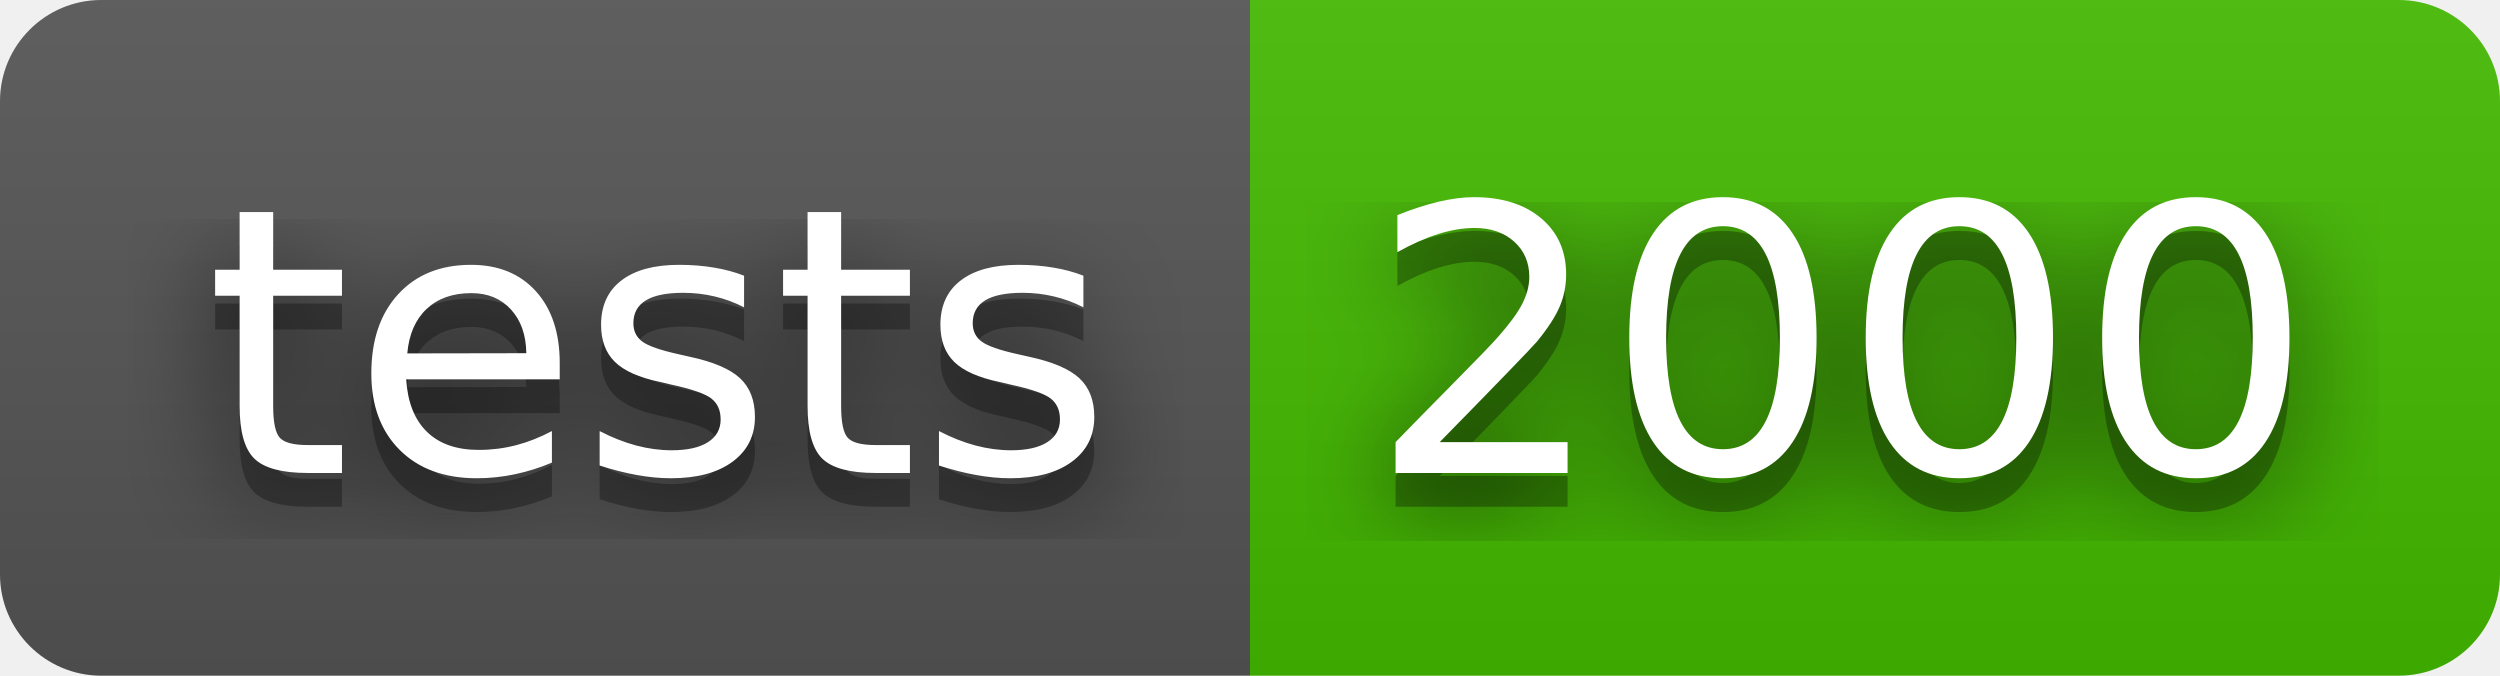
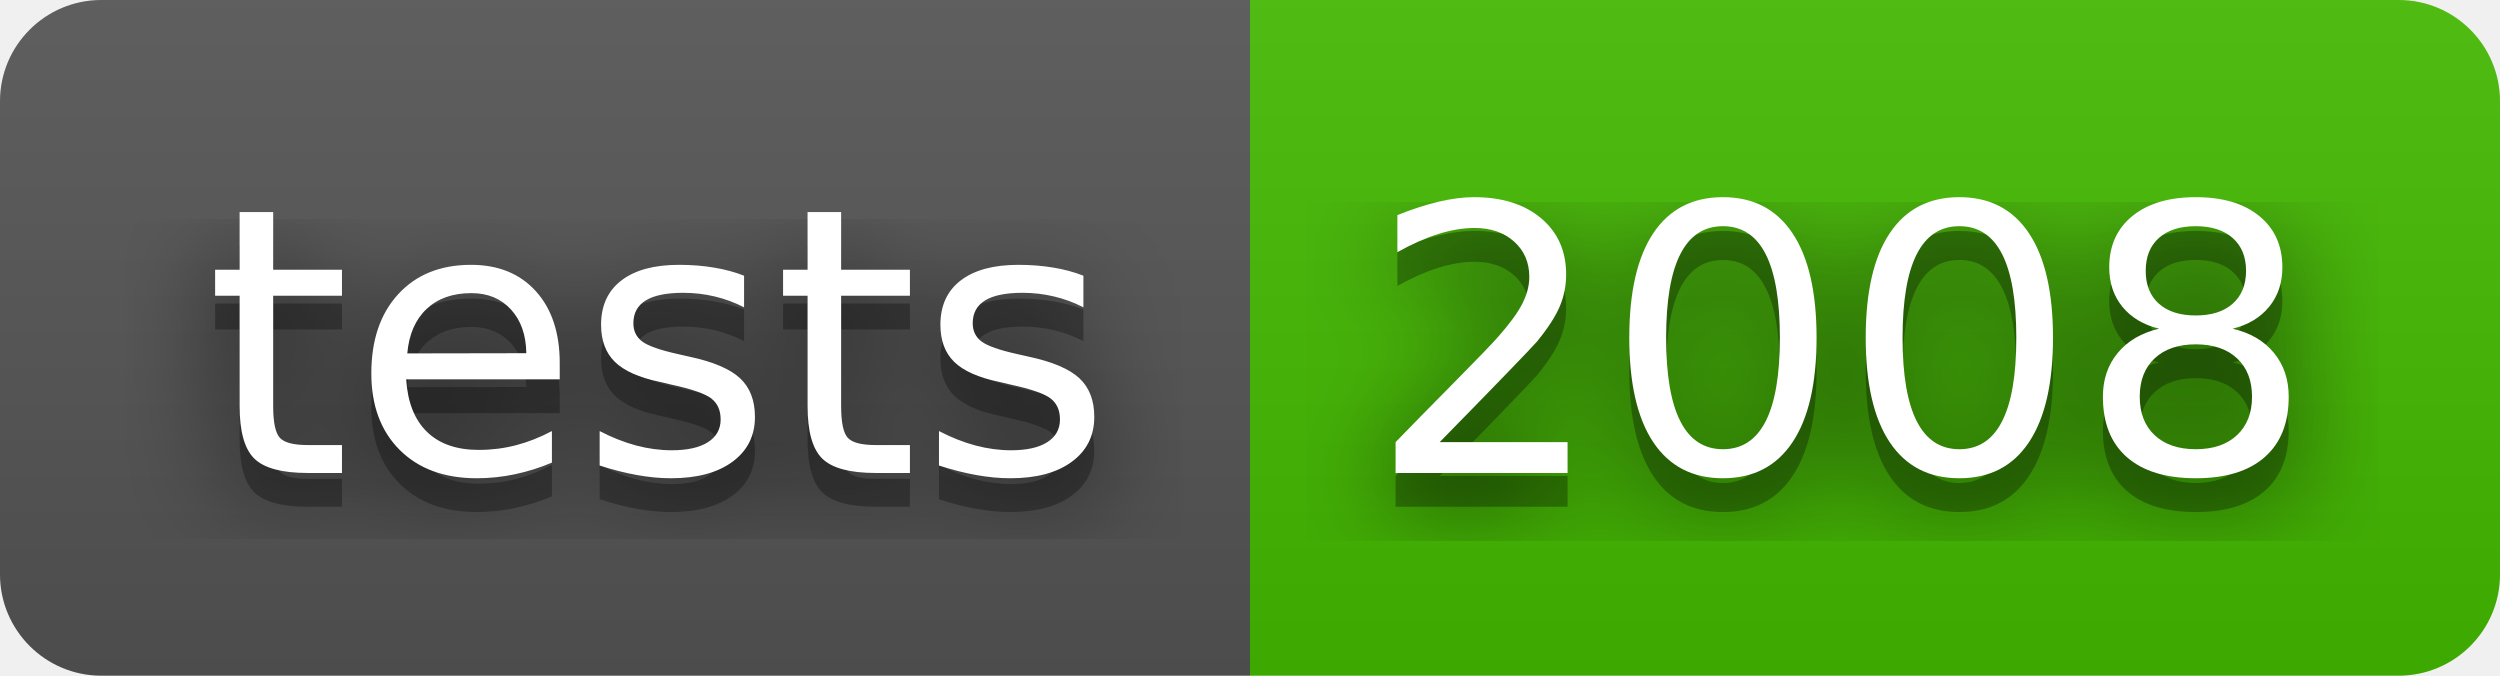
- <svg xmlns="http://www.w3.org/2000/svg" width="74" height="20" role="img" aria-label="tests: 2000">
+ <svg xmlns="http://www.w3.org/2000/svg" width="74" height="20" role="img" aria-label="tests: 2008">
  <filter id="blur">
    <feGaussianBlur stdDeviation="16" />
  </filter>
  <linearGradient id="s" x2="0" y2="100%">
    <stop offset="0" stop-color="#bbb" stop-opacity=".1" />
    <stop offset="1" stop-opacity=".1" />
  </linearGradient>
  <clipPath id="r">
    <rect width="74" height="20" rx="3" />
  </clipPath>
  <g clip-path="url(#r)">
    <rect width="37" height="20" fill="#555" />
    <rect x="37" width="37" height="20" fill="#4b0" />
    <rect width="74" height="20" fill="url(#s)" />
  </g>
  <g fill="#fff" text-anchor="middle" font-family="Verdana,Geneva,DejaVu Sans,sans-serif" text-rendering="geometricPrecision" font-size="110">
    <g transform="scale(.1)">
      <g aria-hidden="true" fill="#010101">
        <text x="195" y="150" fill-opacity=".8" filter="url(#blur)" textLength="270">tests</text>
        <text x="195" y="150" fill-opacity=".3" textLength="270">tests</text>
      </g>
      <text x="195" y="140" textLength="270">tests</text>
    </g>
    <g transform="scale(.1)">
      <g aria-hidden="true" fill="#010101">
-         <text x="545" y="150" fill-opacity=".8" filter="url(#blur)" textLength="270">2000</text>
-         <text x="545" y="150" fill-opacity=".3" textLength="270">2000</text>
+         <text x="545" y="150" fill-opacity=".8" filter="url(#blur)" textLength="270">2008</text>
+         <text x="545" y="150" fill-opacity=".3" textLength="270">2008</text>
      </g>
-       <text x="545" y="140" textLength="270">2000</text>
+       <text x="545" y="140" textLength="270">2008</text>
    </g>
  </g>
</svg>
